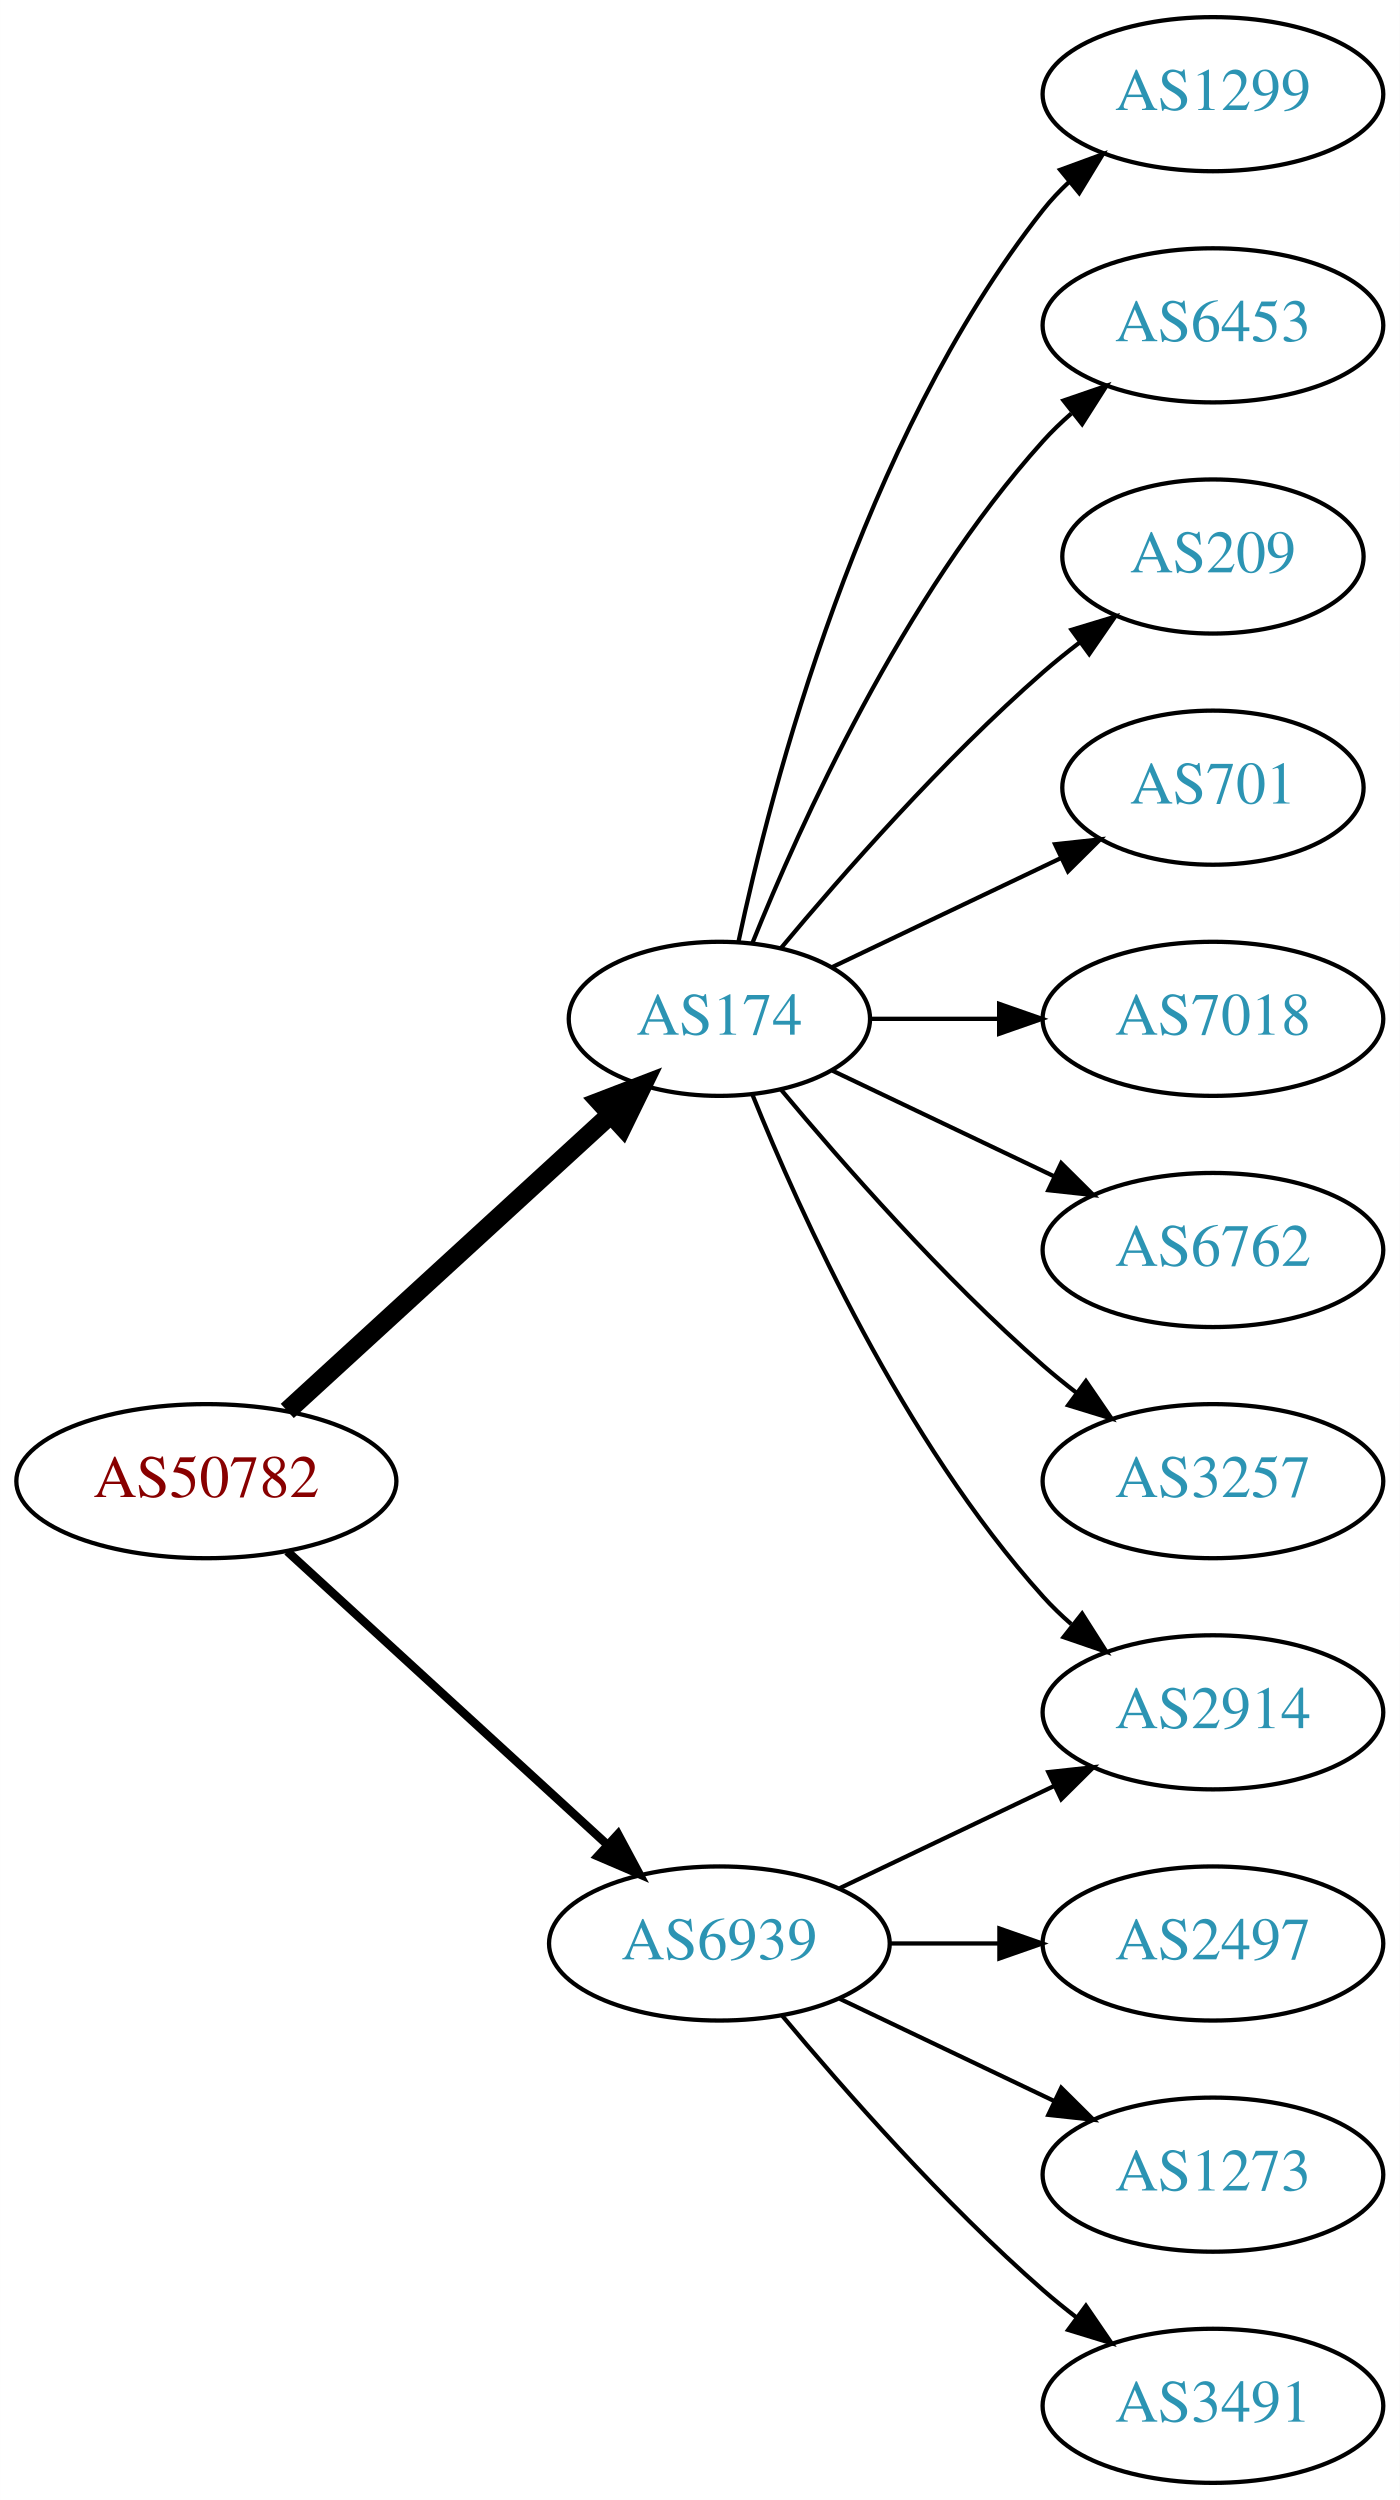
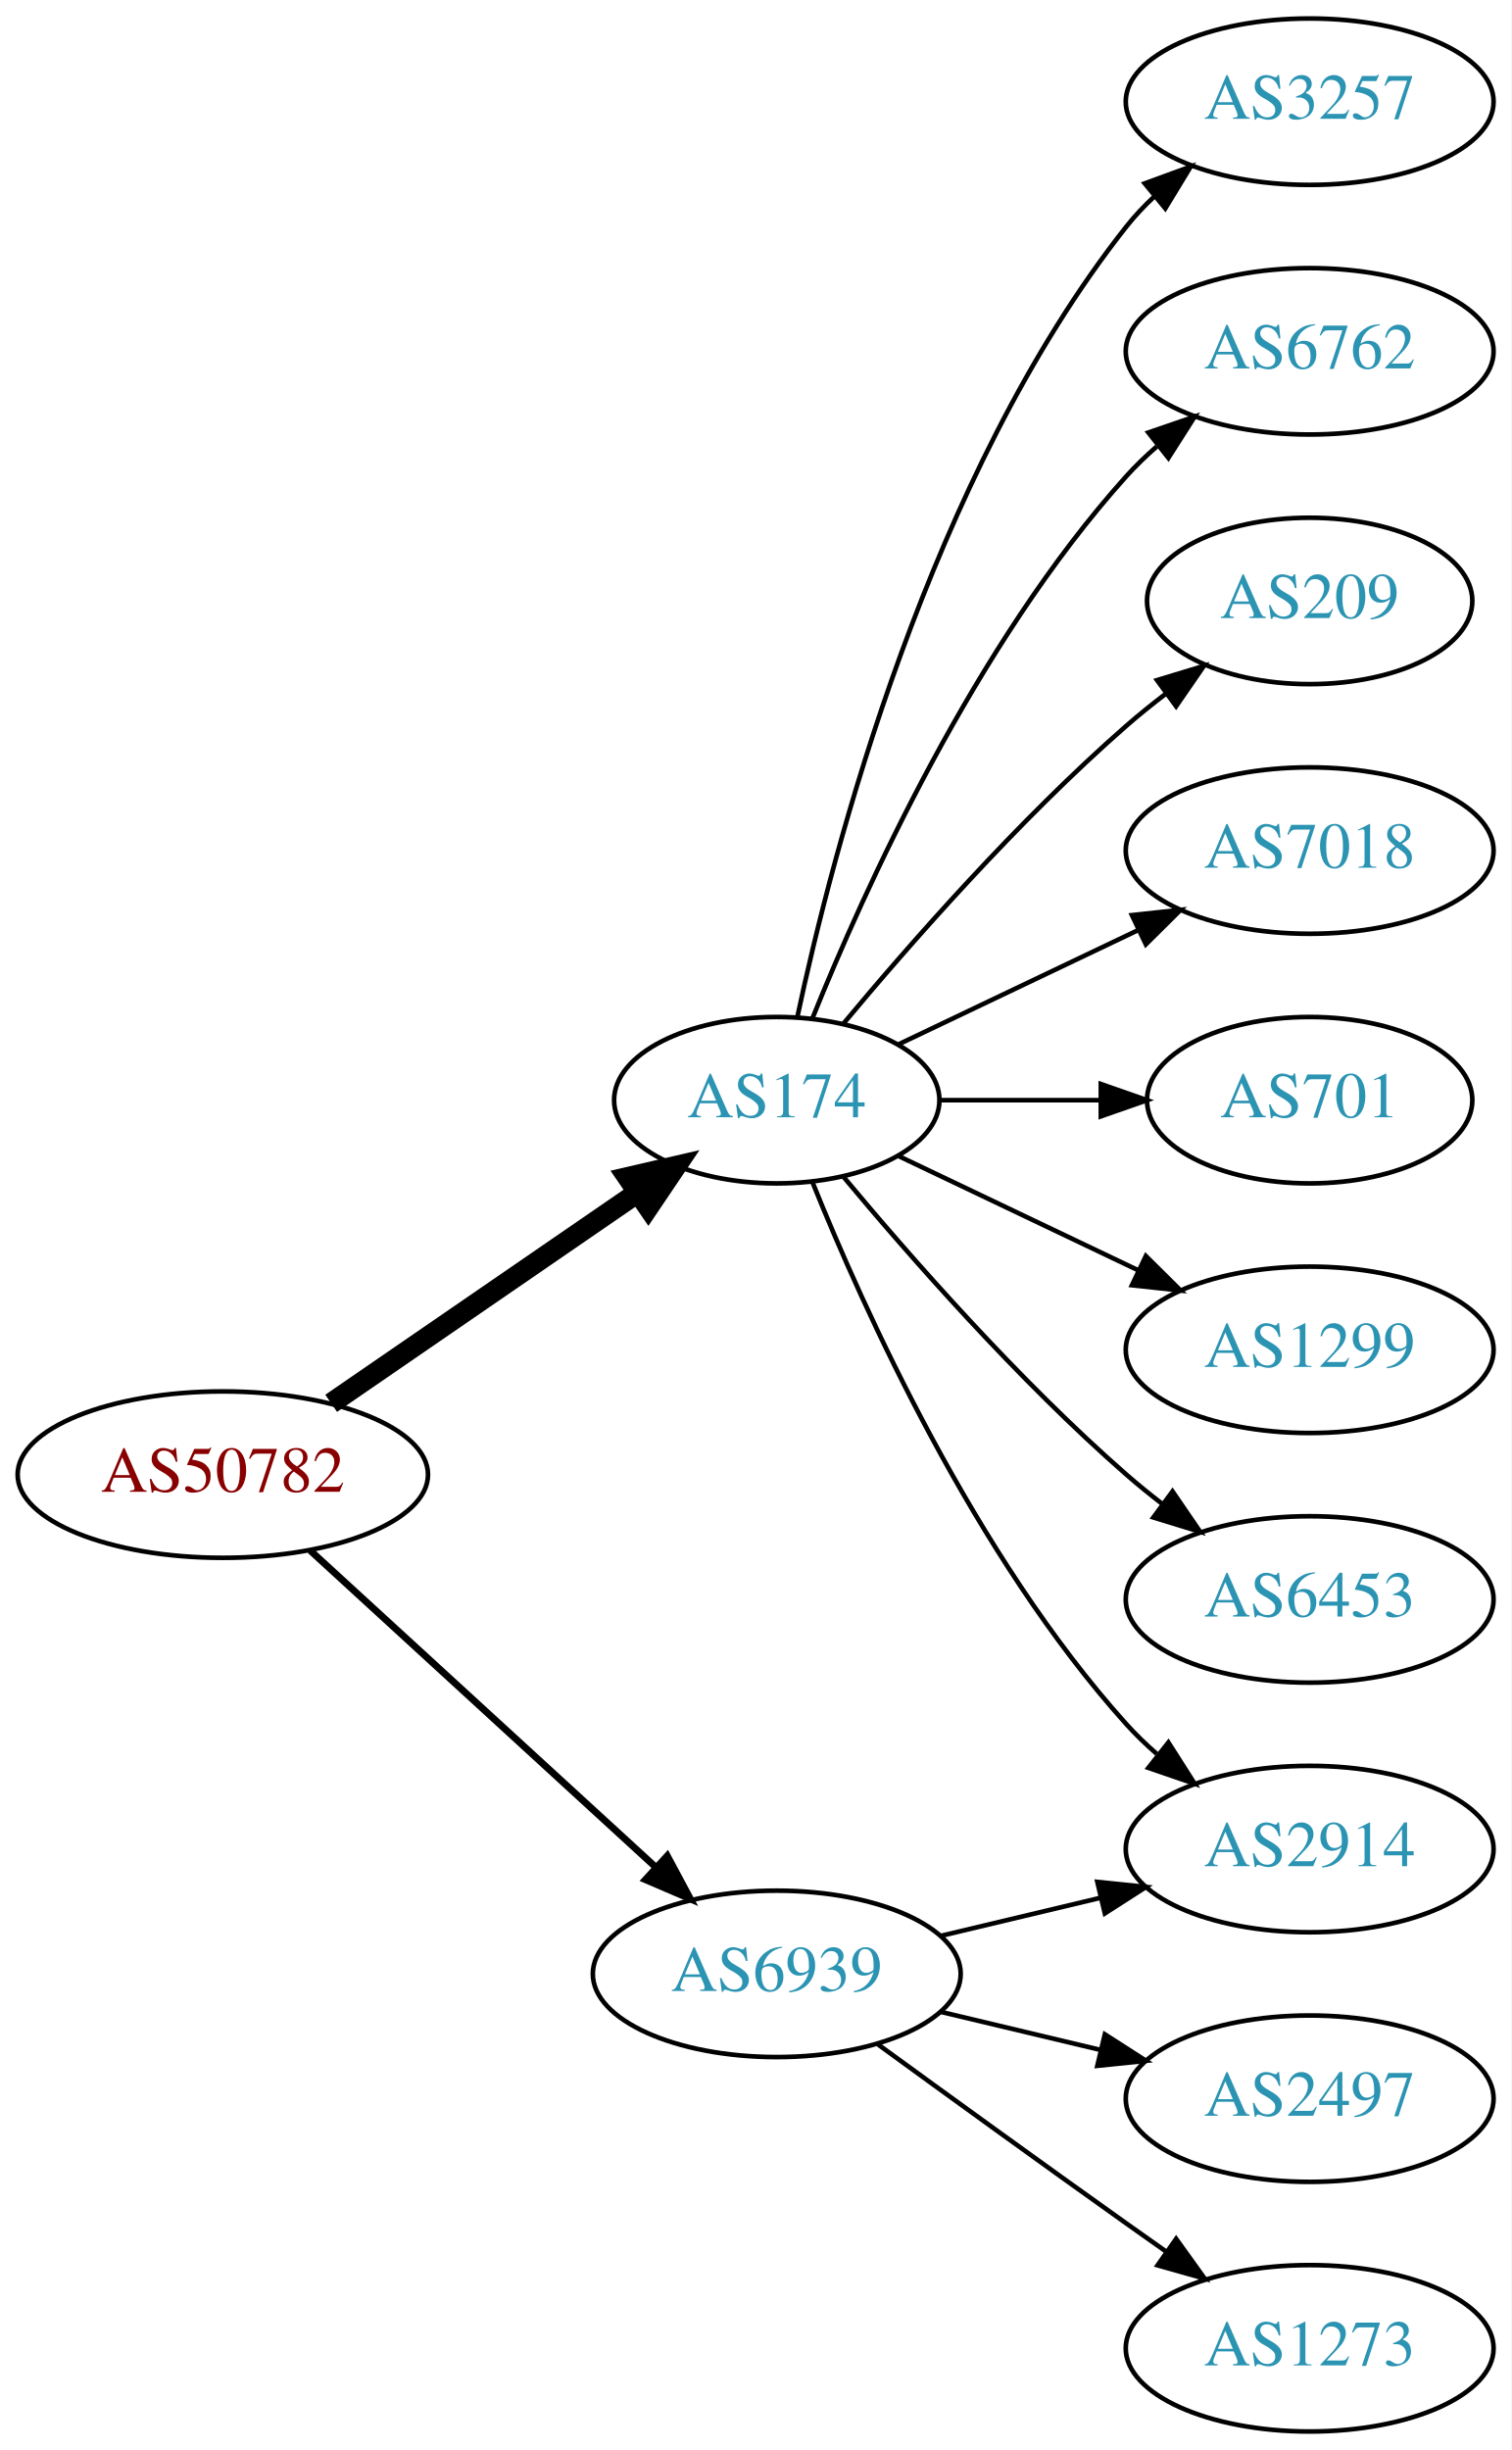
- <svg xmlns="http://www.w3.org/2000/svg" xmlns:xlink="http://www.w3.org/1999/xlink" width="327pt" height="584pt" viewBox="0.00 0.00 326.98 584.00">
-   <g id="graph0" class="graph" transform="scale(1 1) rotate(0) translate(4 580)">
-     <polygon fill="white" stroke="none" points="-4,4 -4,-580 322.978,-580 322.978,4 -4,4" />
+ <svg xmlns="http://www.w3.org/2000/svg" xmlns:xlink="http://www.w3.org/1999/xlink" width="327pt" height="530pt" viewBox="0.00 0.00 326.98 530.00">
+   <g id="graph0" class="graph" transform="scale(1 1) rotate(0) translate(4 526)">
+     <polygon fill="white" stroke="none" points="-4,4 -4,-526 322.978,-526 322.978,4 -4,4" />
    <g id="node1" class="node">
      <g id="a_node1">
        <a xlink:href="/asn/50782" xlink:title="AS50782 ~ COSYS DATA GmbH [AT]">
-           <ellipse fill="#ffffff" stroke="black" cx="44.196" cy="-234" rx="44.393" ry="18" />
-           <text text-anchor="middle" x="44.196" y="-230.3" font-family="Times,serif" font-size="14.00" fill="#880000">AS50782</text>
+           <ellipse fill="#ffffff" stroke="black" cx="44.196" cy="-207" rx="44.393" ry="18" />
+           <text text-anchor="middle" x="44.196" y="-203.3" font-family="Times,serif" font-size="14.00" fill="#880000">AS50782</text>
        </a>
      </g>
    </g>
    <g id="node2" class="node">
      <g id="a_node2">
        <a xlink:href="/asn/174" xlink:title="AS174 ~ Cogent Communications [US]">
-           <ellipse fill="#ffffff" stroke="black" cx="164.039" cy="-342" rx="35.194" ry="18" />
-           <text text-anchor="middle" x="164.039" y="-338.3" font-family="Times,serif" font-size="14.00" fill="#2c94b3">AS174</text>
+           <ellipse fill="#ffffff" stroke="black" cx="164.039" cy="-288" rx="35.194" ry="18" />
+           <text text-anchor="middle" x="164.039" y="-284.3" font-family="Times,serif" font-size="14.00" fill="#2c94b3">AS174</text>
        </a>
      </g>
    </g>
    <g id="edge1" class="edge">
-       <path fill="none" stroke="black" stroke-width="4.5" d="M63.094,-250.403C83.252,-268.878 116.129,-299.009 138.632,-319.632" />
-       <polygon fill="black" stroke="black" stroke-width="4.5" points="136.089,-322.642 146.121,-326.496 141.409,-316.836 136.089,-322.642" />
+       <path fill="none" stroke="black" stroke-width="4.5" d="M67.639,-222.426C86.454,-235.359 113.45,-253.915 133.927,-267.99" />
+       <polygon fill="black" stroke="black" stroke-width="4.5" points="131.789,-271.298 142.26,-273.718 136.249,-264.808 131.789,-271.298" />
    </g>
    <g id="node3" class="node">
      <g id="a_node3">
        <a xlink:href="/asn/6939" xlink:title="AS6939 ~ Hurricane Electric LLC [US]">
-           <ellipse fill="#ffffff" stroke="black" cx="164.039" cy="-126" rx="39.794" ry="18" />
-           <text text-anchor="middle" x="164.039" y="-122.3" font-family="Times,serif" font-size="14.00" fill="#2c94b3">AS6939</text>
+           <ellipse fill="#ffffff" stroke="black" cx="164.039" cy="-99" rx="39.794" ry="18" />
+           <text text-anchor="middle" x="164.039" y="-95.3" font-family="Times,serif" font-size="14.00" fill="#2c94b3">AS6939</text>
        </a>
      </g>
    </g>
    <g id="edge2" class="edge">
-       <path fill="none" stroke="black" stroke-width="2" d="M63.094,-217.597C83.022,-199.333 115.38,-169.678 137.857,-149.079" />
-       <polygon fill="black" stroke="black" stroke-width="2" points="140.351,-151.54 145.359,-142.203 135.622,-146.38 140.351,-151.54" />
+       <path fill="none" stroke="black" stroke-width="1.5" d="M63.094,-190.597C83.022,-172.333 115.38,-142.678 137.857,-122.079" />
+       <polygon fill="black" stroke="black" stroke-width="1.5" points="140.351,-124.54 145.359,-115.203 135.622,-119.38 140.351,-124.54" />
    </g>
    <g id="node4" class="node">
      <g id="a_node4">
-         <a xlink:href="/asn/1299" xlink:title="AS1299 ~ Telia Carrier [EU]">
-           <ellipse fill="#ffffff" stroke="black" cx="279.332" cy="-558" rx="39.794" ry="18" />
-           <text text-anchor="middle" x="279.332" y="-554.3" font-family="Times,serif" font-size="14.00" fill="#2c94b3">AS1299</text>
+         <a xlink:href="/asn/3257" xlink:title="AS3257 ~ GTT [DE]">
+           <ellipse fill="#ffffff" stroke="black" cx="279.332" cy="-504" rx="39.794" ry="18" />
+           <text text-anchor="middle" x="279.332" y="-500.3" font-family="Times,serif" font-size="14.00" fill="#2c94b3">AS3257</text>
        </a>
      </g>
    </g>
    <g id="edge3" class="edge">
-       <path fill="none" stroke="black" d="M168.47,-359.884C176.052,-395.613 197.042,-477.017 239.685,-531 241.493,-533.288 243.545,-535.462 245.74,-537.51" />
-       <polygon fill="black" stroke="black" points="243.651,-540.323 253.6,-543.966 248.094,-534.914 243.651,-540.323" />
+       <path fill="none" stroke="black" d="M168.47,-305.884C176.052,-341.613 197.042,-423.017 239.685,-477 241.493,-479.288 243.545,-481.462 245.74,-483.51" />
+       <polygon fill="black" stroke="black" points="243.651,-486.323 253.6,-489.966 248.094,-480.914 243.651,-486.323" />
    </g>
    <g id="node5" class="node">
      <g id="a_node5">
-         <a xlink:href="/asn/6453" xlink:title="AS6453 ~ TATA COMMUNICATIONS (AMERICA) INC [US]">
-           <ellipse fill="#ffffff" stroke="black" cx="279.332" cy="-504" rx="39.794" ry="18" />
-           <text text-anchor="middle" x="279.332" y="-500.3" font-family="Times,serif" font-size="14.00" fill="#2c94b3">AS6453</text>
+         <a xlink:href="/asn/6762" xlink:title="AS6762 ~ TELECOM ITALIA SPARKLE S.p.A. [IT]">
+           <ellipse fill="#ffffff" stroke="black" cx="279.332" cy="-450" rx="39.794" ry="18" />
+           <text text-anchor="middle" x="279.332" y="-446.3" font-family="Times,serif" font-size="14.00" fill="#2c94b3">AS6762</text>
        </a>
      </g>
    </g>
    <g id="edge4" class="edge">
-       <path fill="none" stroke="black" d="M171.786,-359.787C182.837,-387.243 206.891,-440.578 239.685,-477 241.688,-479.224 243.906,-481.363 246.239,-483.397" />
-       <polygon fill="black" stroke="black" points="244.437,-486.433 254.458,-489.873 248.769,-480.935 244.437,-486.433" />
+       <path fill="none" stroke="black" d="M171.786,-305.787C182.837,-333.243 206.891,-386.578 239.685,-423 241.688,-425.224 243.906,-427.363 246.239,-429.397" />
+       <polygon fill="black" stroke="black" points="244.437,-432.433 254.458,-435.873 248.769,-426.935 244.437,-432.433" />
    </g>
    <g id="node6" class="node">
      <g id="a_node6">
        <a xlink:href="/asn/209" xlink:title="AS209 ~ CenturyLink Communications, LLC [US]">
-           <ellipse fill="#ffffff" stroke="black" cx="279.332" cy="-450" rx="35.194" ry="18" />
-           <text text-anchor="middle" x="279.332" y="-446.3" font-family="Times,serif" font-size="14.00" fill="#2c94b3">AS209</text>
+           <ellipse fill="#ffffff" stroke="black" cx="279.332" cy="-396" rx="35.194" ry="18" />
+           <text text-anchor="middle" x="279.332" y="-392.3" font-family="Times,serif" font-size="14.00" fill="#2c94b3">AS209</text>
        </a>
      </g>
    </g>
    <g id="edge5" class="edge">
-       <path fill="none" stroke="black" d="M178.404,-358.499C192.659,-375.596 216.354,-402.619 239.685,-423 242.355,-425.332 245.228,-427.648 248.158,-429.886" />
-       <polygon fill="black" stroke="black" points="246.309,-432.87 256.449,-435.939 250.436,-427.216 246.309,-432.87" />
+       <path fill="none" stroke="black" d="M178.404,-304.499C192.659,-321.596 216.354,-348.619 239.685,-369 242.355,-371.332 245.228,-373.648 248.158,-375.886" />
+       <polygon fill="black" stroke="black" points="246.309,-378.87 256.449,-381.939 250.436,-373.216 246.309,-378.87" />
    </g>
    <g id="node7" class="node">
      <g id="a_node7">
-         <a xlink:href="/asn/701" xlink:title="AS701 ~ UUNET [US]">
-           <ellipse fill="#ffffff" stroke="black" cx="279.332" cy="-396" rx="35.194" ry="18" />
-           <text text-anchor="middle" x="279.332" y="-392.3" font-family="Times,serif" font-size="14.00" fill="#2c94b3">AS701</text>
-         </a>
-       </g>
-     </g>
-     <g id="edge6" class="edge">
-       <path fill="none" stroke="black" d="M190.464,-354.119C206.207,-361.622 226.629,-371.356 243.822,-379.551" />
-       <polygon fill="black" stroke="black" points="242.458,-382.779 252.991,-383.922 245.47,-376.46 242.458,-382.779" />
-     </g>
-     <g id="node8" class="node">
-       <g id="a_node8">
        <a xlink:href="/asn/7018" xlink:title="AS7018 ~ AT&amp;T Services, Inc. [US]">
          <ellipse fill="#ffffff" stroke="black" cx="279.332" cy="-342" rx="39.794" ry="18" />
          <text text-anchor="middle" x="279.332" y="-338.3" font-family="Times,serif" font-size="14.00" fill="#2c94b3">AS7018</text>
        </a>
      </g>
    </g>
+     <g id="edge6" class="edge">
+       <path fill="none" stroke="black" d="M190.464,-300.119C205.766,-307.413 225.49,-316.814 242.372,-324.86" />
+       <polygon fill="black" stroke="black" points="240.879,-328.026 251.412,-329.169 243.891,-321.707 240.879,-328.026" />
+     </g>
+     <g id="node8" class="node">
+       <g id="a_node8">
+         <a xlink:href="/asn/701" xlink:title="AS701 ~ UUNET [US]">
+           <ellipse fill="#ffffff" stroke="black" cx="279.332" cy="-288" rx="35.194" ry="18" />
+           <text text-anchor="middle" x="279.332" y="-284.3" font-family="Times,serif" font-size="14.00" fill="#2c94b3">AS701</text>
+         </a>
+       </g>
+     </g>
    <g id="edge7" class="edge">
-       <path fill="none" stroke="black" d="M199.338,-342C208.715,-342 219.065,-342 229.1,-342" />
-       <polygon fill="black" stroke="black" points="229.388,-345.5 239.388,-342 229.388,-338.5 229.388,-345.5" />
+       <path fill="none" stroke="black" d="M199.338,-288C210.208,-288 222.385,-288 233.863,-288" />
+       <polygon fill="black" stroke="black" points="234.149,-291.5 244.149,-288 234.149,-284.5 234.149,-291.5" />
    </g>
    <g id="node9" class="node">
      <g id="a_node9">
-         <a xlink:href="/asn/6762" xlink:title="AS6762 ~ TELECOM ITALIA SPARKLE S.p.A. [IT]">
-           <ellipse fill="#ffffff" stroke="black" cx="279.332" cy="-288" rx="39.794" ry="18" />
-           <text text-anchor="middle" x="279.332" y="-284.3" font-family="Times,serif" font-size="14.00" fill="#2c94b3">AS6762</text>
+         <a xlink:href="/asn/2914" xlink:title="AS2914 ~ NTT America, Inc. [US]">
+           <ellipse fill="#ffffff" stroke="black" cx="279.332" cy="-126" rx="39.794" ry="18" />
+           <text text-anchor="middle" x="279.332" y="-122.3" font-family="Times,serif" font-size="14.00" fill="#2c94b3">AS2914</text>
        </a>
      </g>
    </g>
    <g id="edge8" class="edge">
-       <path fill="none" stroke="black" d="M190.464,-329.881C205.766,-322.587 225.49,-313.186 242.372,-305.14" />
-       <polygon fill="black" stroke="black" points="243.891,-308.293 251.412,-300.831 240.879,-301.974 243.891,-308.293" />
+       <path fill="none" stroke="black" d="M171.786,-270.213C182.837,-242.757 206.891,-189.422 239.685,-153 241.688,-150.776 243.906,-148.637 246.239,-146.603" />
+       <polygon fill="black" stroke="black" points="248.769,-149.065 254.458,-140.127 244.437,-143.567 248.769,-149.065" />
    </g>
    <g id="node10" class="node">
      <g id="a_node10">
-         <a xlink:href="/asn/3257" xlink:title="AS3257 ~ GTT [DE]">
+         <a xlink:href="/asn/1299" xlink:title="AS1299 ~ Telia Carrier [EU]">
          <ellipse fill="#ffffff" stroke="black" cx="279.332" cy="-234" rx="39.794" ry="18" />
-           <text text-anchor="middle" x="279.332" y="-230.3" font-family="Times,serif" font-size="14.00" fill="#2c94b3">AS3257</text>
+           <text text-anchor="middle" x="279.332" y="-230.3" font-family="Times,serif" font-size="14.00" fill="#2c94b3">AS1299</text>
        </a>
      </g>
    </g>
    <g id="edge9" class="edge">
-       <path fill="none" stroke="black" d="M178.404,-325.501C192.659,-308.404 216.354,-281.381 239.685,-261 242.151,-258.846 244.789,-256.706 247.487,-254.628" />
-       <polygon fill="black" stroke="black" points="249.66,-257.375 255.641,-248.63 245.512,-251.736 249.66,-257.375" />
+       <path fill="none" stroke="black" d="M190.464,-275.881C205.766,-268.587 225.49,-259.186 242.372,-251.14" />
+       <polygon fill="black" stroke="black" points="243.891,-254.293 251.412,-246.831 240.879,-247.974 243.891,-254.293" />
    </g>
    <g id="node11" class="node">
      <g id="a_node11">
-         <a xlink:href="/asn/2914" xlink:title="AS2914 ~ NTT America, Inc. [US]">
+         <a xlink:href="/asn/6453" xlink:title="AS6453 ~ TATA COMMUNICATIONS (AMERICA) INC [US]">
          <ellipse fill="#ffffff" stroke="black" cx="279.332" cy="-180" rx="39.794" ry="18" />
-           <text text-anchor="middle" x="279.332" y="-176.3" font-family="Times,serif" font-size="14.00" fill="#2c94b3">AS2914</text>
+           <text text-anchor="middle" x="279.332" y="-176.3" font-family="Times,serif" font-size="14.00" fill="#2c94b3">AS6453</text>
        </a>
      </g>
    </g>
    <g id="edge10" class="edge">
-       <path fill="none" stroke="black" d="M171.786,-324.213C182.837,-296.757 206.891,-243.422 239.685,-207 241.688,-204.776 243.906,-202.637 246.239,-200.603" />
-       <polygon fill="black" stroke="black" points="248.769,-203.065 254.458,-194.127 244.437,-197.567 248.769,-203.065" />
+       <path fill="none" stroke="black" d="M178.404,-271.501C192.659,-254.404 216.354,-227.381 239.685,-207 242.151,-204.846 244.789,-202.706 247.487,-200.628" />
+       <polygon fill="black" stroke="black" points="249.66,-203.375 255.641,-194.63 245.512,-197.736 249.66,-203.375" />
    </g>
-     <g id="edge14" class="edge">
-       <path fill="none" stroke="black" d="M192.175,-138.934C207.169,-146.081 225.99,-155.052 242.213,-162.785" />
-       <polygon fill="black" stroke="black" points="240.884,-166.028 251.417,-167.171 243.895,-159.709 240.884,-166.028" />
+     <g id="edge13" class="edge">
+       <path fill="none" stroke="black" d="M199.646,-107.248C210.517,-109.838 222.671,-112.735 234.114,-115.462" />
+       <polygon fill="black" stroke="black" points="233.397,-118.889 243.936,-117.803 235.02,-112.08 233.397,-118.889" />
    </g>
    <g id="node12" class="node">
      <g id="a_node12">
        <a xlink:href="/asn/2497" xlink:title="AS2497 ~ Internet Initiative Japan Inc. [JP]">
-           <ellipse fill="#ffffff" stroke="black" cx="279.332" cy="-126" rx="39.794" ry="18" />
-           <text text-anchor="middle" x="279.332" y="-122.3" font-family="Times,serif" font-size="14.00" fill="#2c94b3">AS2497</text>
+           <ellipse fill="#ffffff" stroke="black" cx="279.332" cy="-72" rx="39.794" ry="18" />
+           <text text-anchor="middle" x="279.332" y="-68.3" font-family="Times,serif" font-size="14.00" fill="#2c94b3">AS2497</text>
        </a>
      </g>
    </g>
    <g id="edge11" class="edge">
-       <path fill="none" stroke="black" d="M203.711,-126C211.914,-126 220.678,-126 229.21,-126" />
-       <polygon fill="black" stroke="black" points="229.449,-129.5 239.449,-126 229.449,-122.5 229.449,-129.5" />
+       <path fill="none" stroke="black" d="M199.646,-90.752C210.517,-88.162 222.671,-85.265 234.114,-82.538" />
+       <polygon fill="black" stroke="black" points="235.02,-85.92 243.936,-80.197 233.397,-79.111 235.02,-85.92" />
    </g>
    <g id="node13" class="node">
      <g id="a_node13">
        <a xlink:href="/asn/1273" xlink:title="AS1273 ~ Vodafone Group PLC [EU]">
-           <ellipse fill="#ffffff" stroke="black" cx="279.332" cy="-72" rx="39.794" ry="18" />
-           <text text-anchor="middle" x="279.332" y="-68.3" font-family="Times,serif" font-size="14.00" fill="#2c94b3">AS1273</text>
+           <ellipse fill="#ffffff" stroke="black" cx="279.332" cy="-18" rx="39.794" ry="18" />
+           <text text-anchor="middle" x="279.332" y="-14.3" font-family="Times,serif" font-size="14.00" fill="#2c94b3">AS1273</text>
        </a>
      </g>
    </g>
    <g id="edge12" class="edge">
-       <path fill="none" stroke="black" d="M192.175,-113.066C207.169,-105.919 225.99,-96.948 242.213,-89.215" />
-       <polygon fill="black" stroke="black" points="243.895,-92.291 251.417,-84.829 240.884,-85.972 243.895,-92.291" />
-     </g>
-     <g id="node14" class="node">
-       <g id="a_node14">
-         <a xlink:href="/asn/3491" xlink:title="AS3491 ~ PCCW Global, Inc. [US]">
-           <ellipse fill="#ffffff" stroke="black" cx="279.332" cy="-18" rx="39.794" ry="18" />
-           <text text-anchor="middle" x="279.332" y="-14.3" font-family="Times,serif" font-size="14.00" fill="#2c94b3">AS3491</text>
-         </a>
-       </g>
-     </g>
-     <g id="edge13" class="edge">
-       <path fill="none" stroke="black" d="M178.669,-109.183C192.951,-92.071 216.498,-65.255 239.685,-45 242.151,-42.846 244.789,-40.706 247.487,-38.628" />
-       <polygon fill="black" stroke="black" points="249.66,-41.375 255.641,-32.63 245.512,-35.736 249.66,-41.375" />
+       <path fill="none" stroke="black" d="M185.887,-83.778C200.821,-72.909 221.435,-57.975 239.685,-45 242.506,-42.995 245.449,-40.915 248.397,-38.841" />
+       <polygon fill="black" stroke="black" points="250.443,-41.681 256.621,-33.074 246.424,-35.95 250.443,-41.681" />
    </g>
  </g>
</svg>
